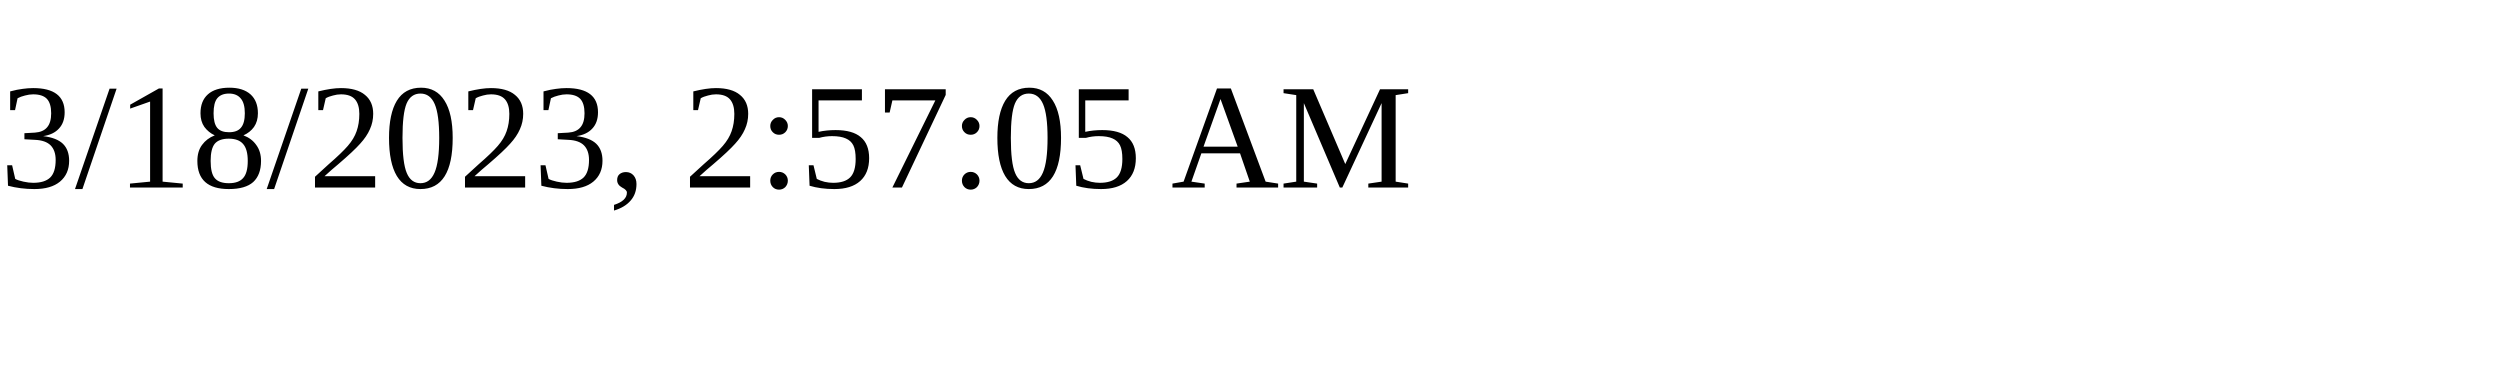
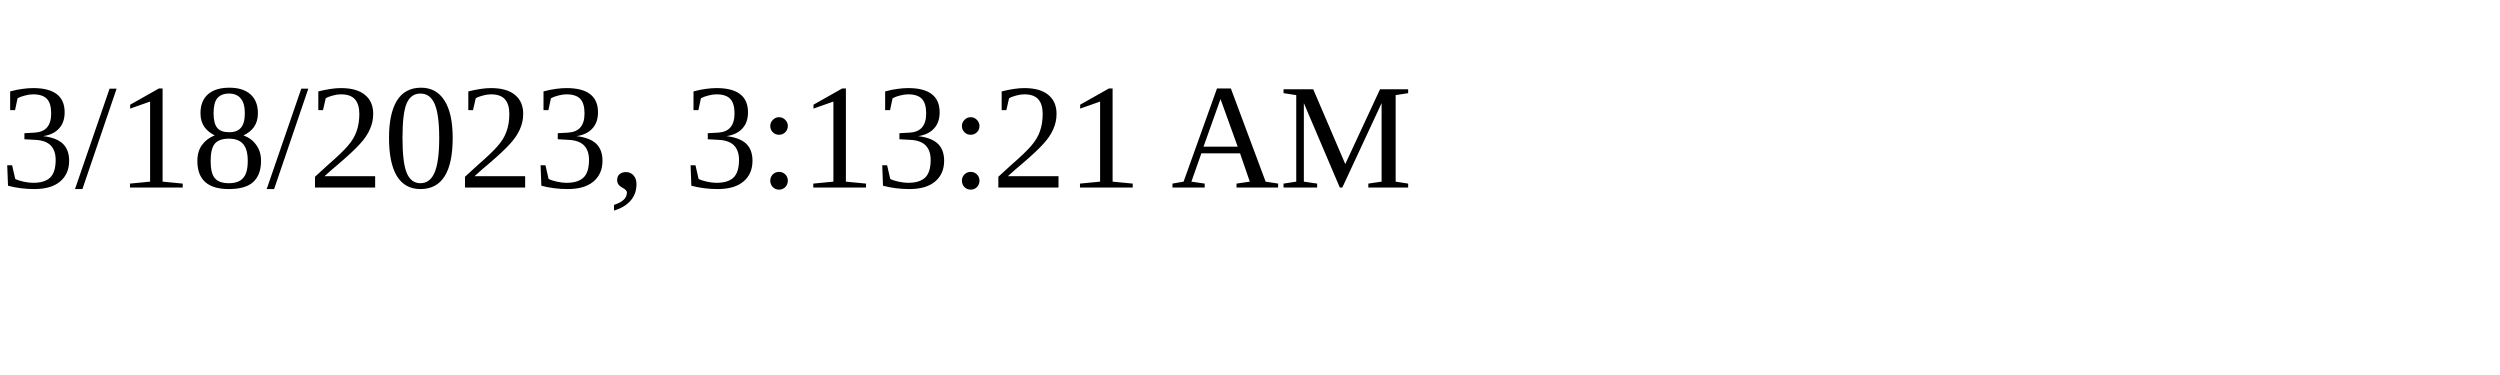
<svg xmlns="http://www.w3.org/2000/svg" height="30" width="200">
-   <text x="0" y="15">3/18/2023, 2:57:05 AM</text>
+   <text x="0" y="15">3/18/2023, 3:13:21 AM</text>
</svg>
